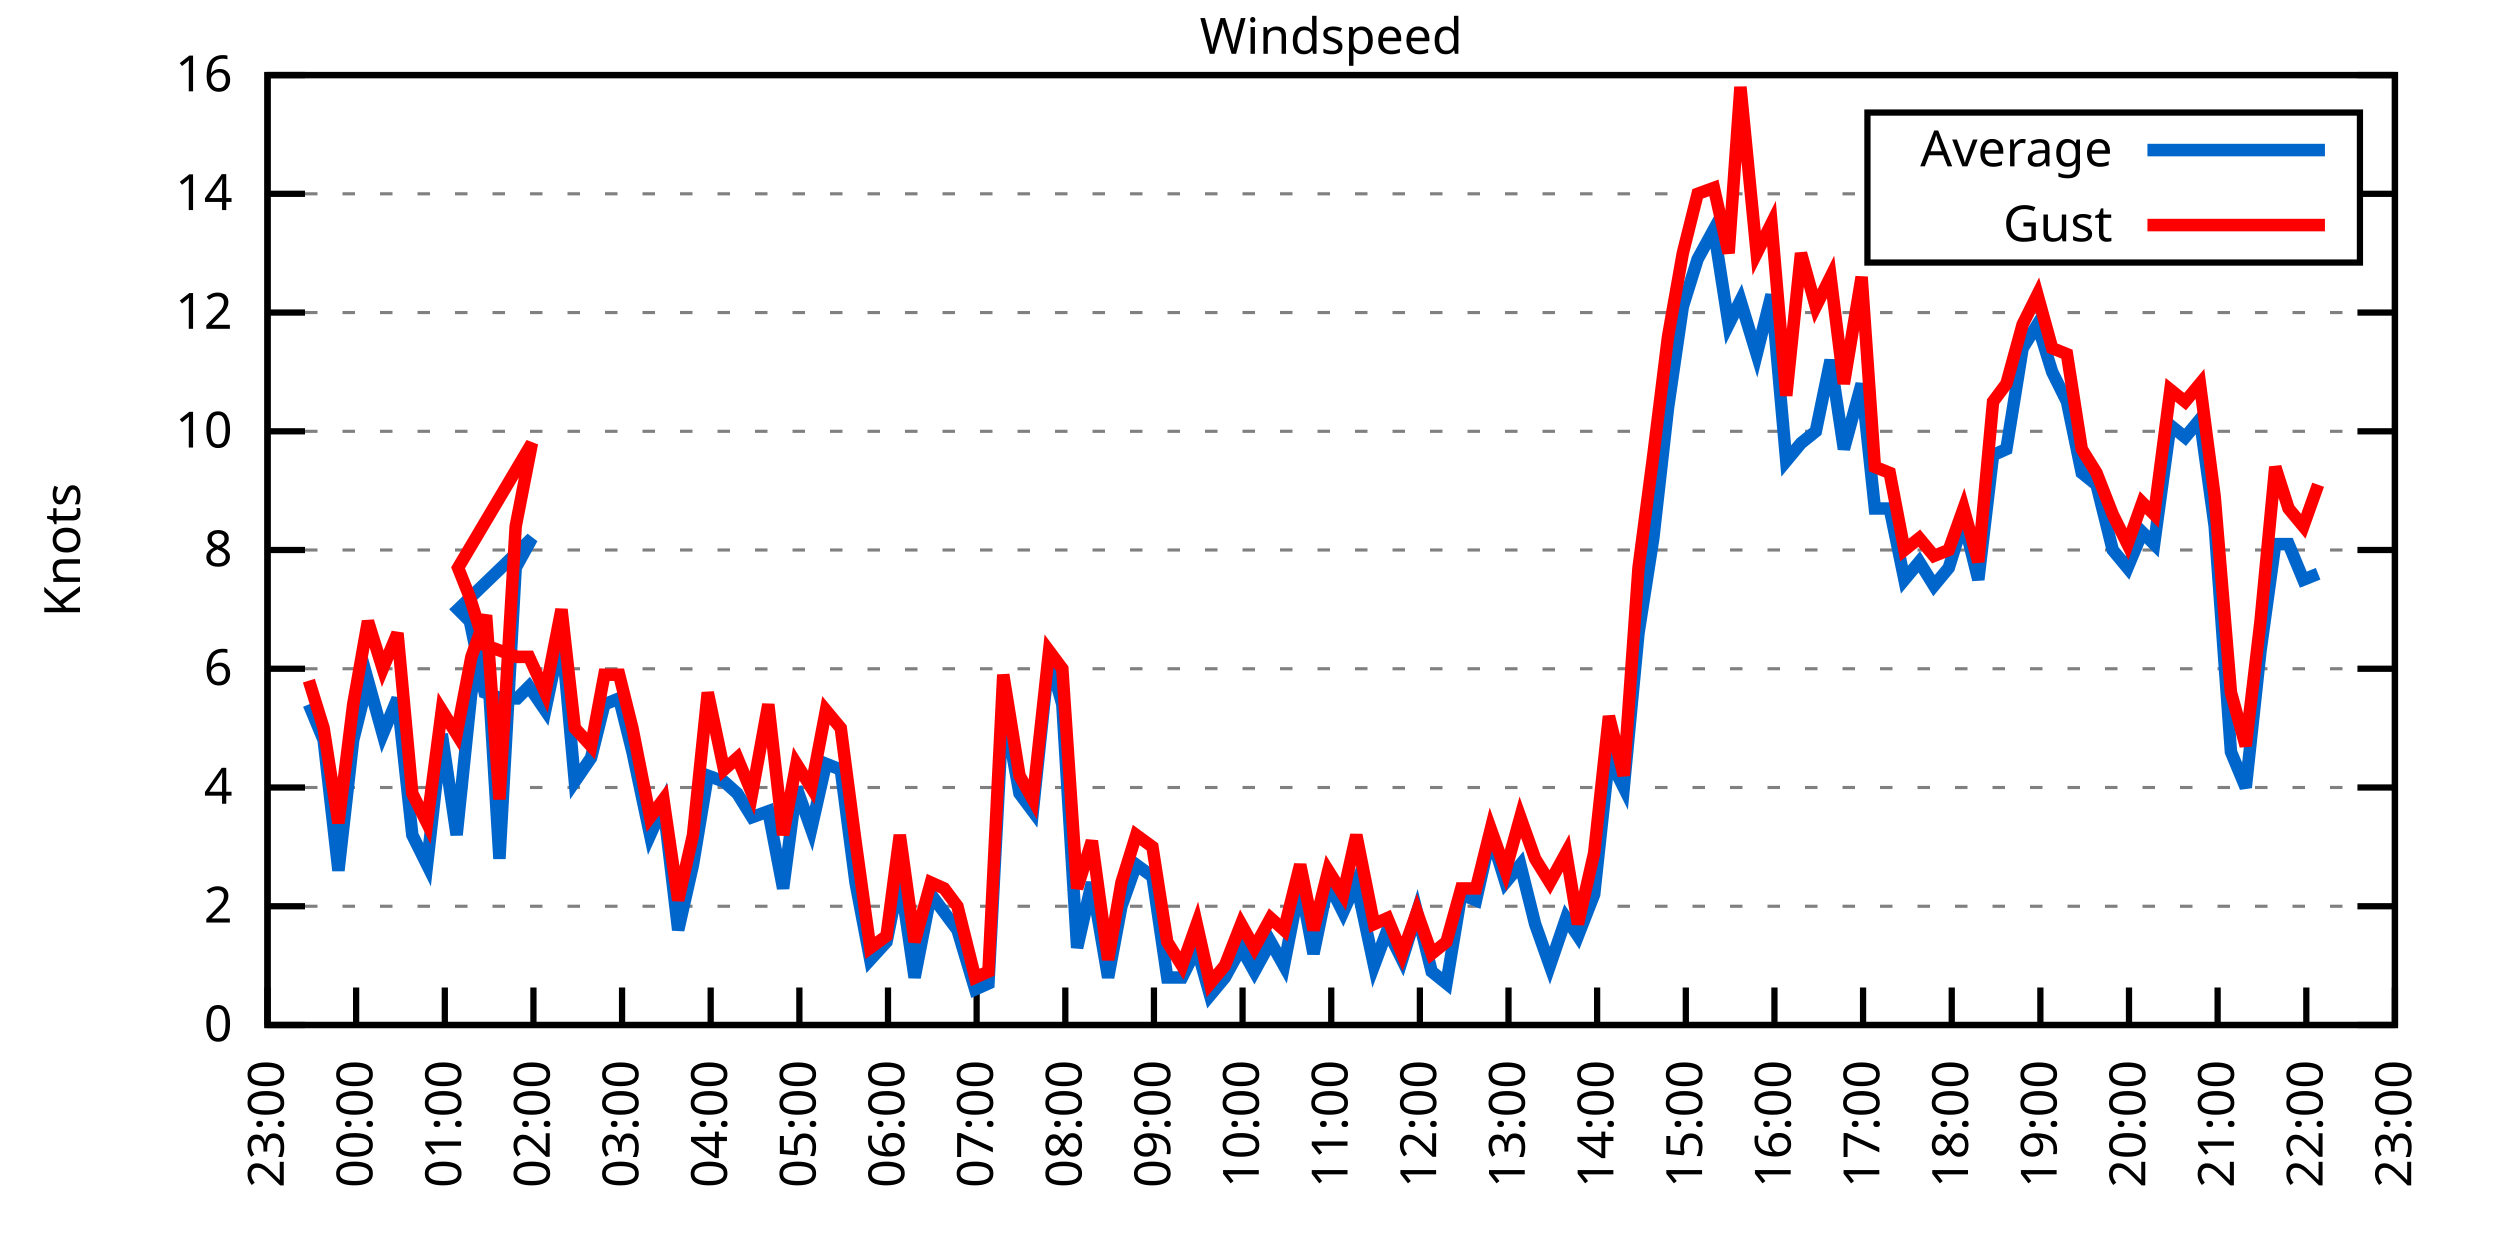
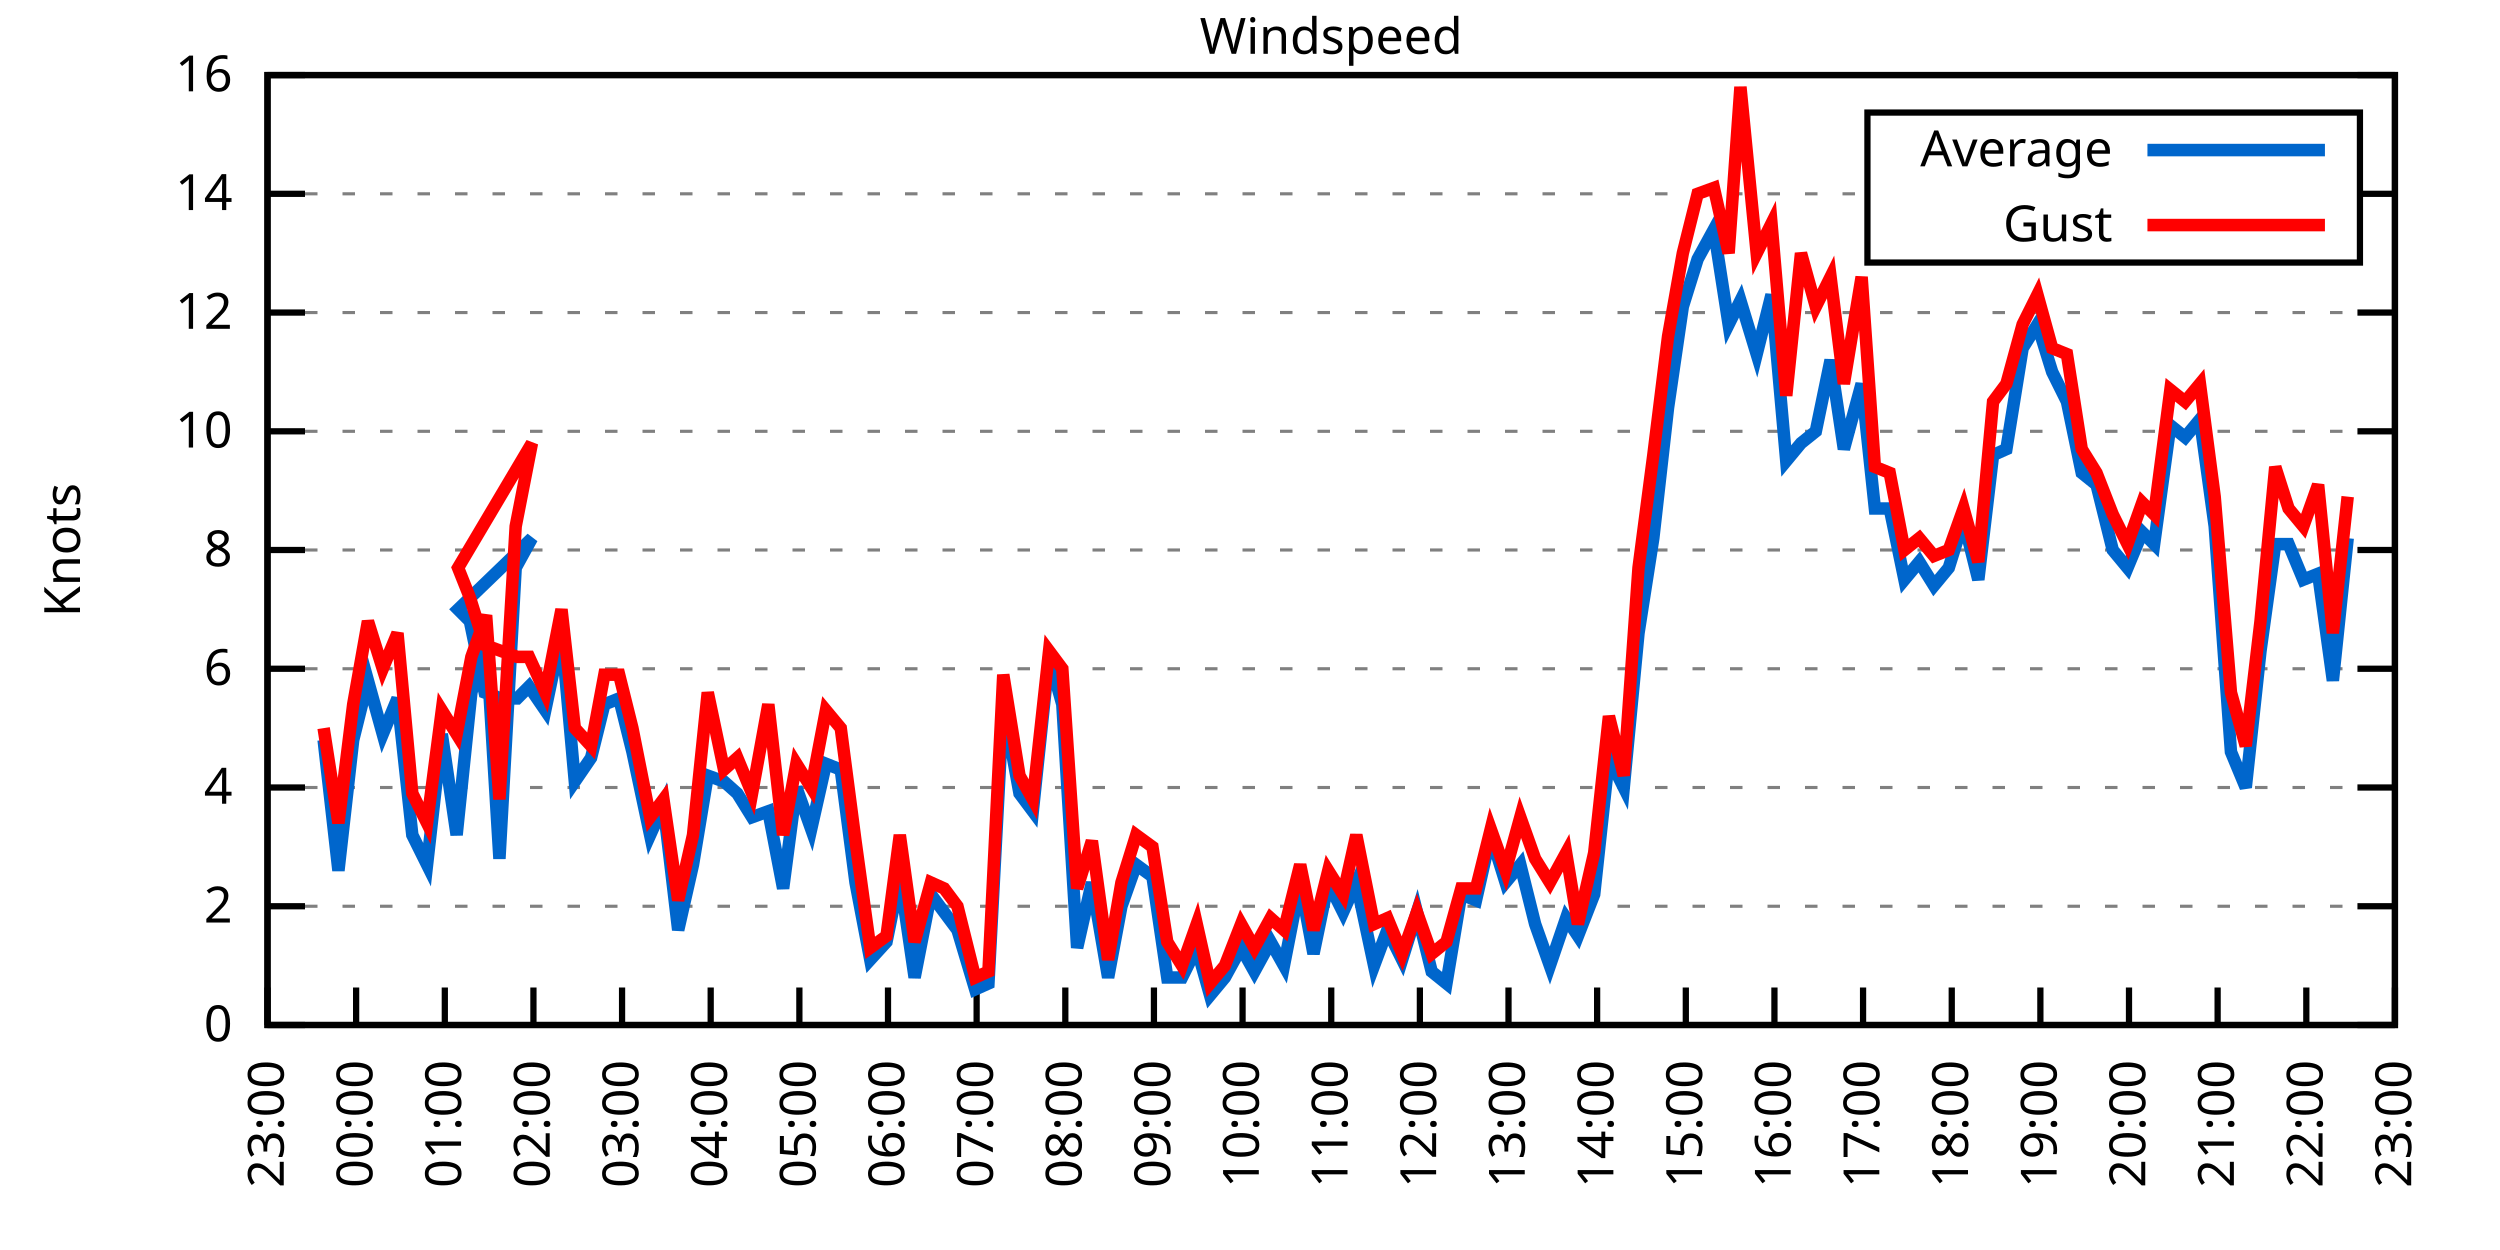
<svg xmlns="http://www.w3.org/2000/svg" xmlns:xlink="http://www.w3.org/1999/xlink" width="400" height="200" viewBox="0 0 400 200">
  <g id="gnuplot_canvas">
    <rect x="0" y="0" width="400" height="200" fill="none" />
    <defs>
      <circle id="gpDot" r="0.5" stroke-width="0.5" stroke="currentColor" />
      <path id="gpPt0" stroke-width="0.333" stroke="currentColor" d="M-1,0 h2 M0,-1 v2" />
      <path id="gpPt1" stroke-width="0.333" stroke="currentColor" d="M-1,-1 L1,1 M1,-1 L-1,1" />
      <path id="gpPt2" stroke-width="0.333" stroke="currentColor" d="M-1,0 L1,0 M0,-1 L0,1 M-1,-1 L1,1 M-1,1 L1,-1" />
      <rect id="gpPt3" stroke-width="0.333" stroke="currentColor" x="-1" y="-1" width="2" height="2" />
      <rect id="gpPt4" stroke-width="0.333" stroke="currentColor" fill="currentColor" x="-1" y="-1" width="2" height="2" />
      <circle id="gpPt5" stroke-width="0.333" stroke="currentColor" cx="0" cy="0" r="1" />
      <use xlink:href="#gpPt5" id="gpPt6" fill="currentColor" stroke="none" />
      <path id="gpPt7" stroke-width="0.333" stroke="currentColor" d="M0,-1.33 L-1.33,0.67 L1.33,0.67 z" />
      <use xlink:href="#gpPt7" id="gpPt8" fill="currentColor" stroke="none" />
      <use xlink:href="#gpPt7" id="gpPt9" stroke="currentColor" transform="rotate(180)" />
      <use xlink:href="#gpPt9" id="gpPt10" fill="currentColor" stroke="none" />
      <use xlink:href="#gpPt3" id="gpPt11" stroke="currentColor" transform="rotate(45)" />
      <use xlink:href="#gpPt11" id="gpPt12" fill="currentColor" stroke="none" />
      <path id="gpPt13" stroke-width="0.333" stroke="currentColor" d="M0,1.330 L1.265,0.411 L0.782,-1.067 L-0.782,-1.076 L-1.265,0.411 z" />
      <use xlink:href="#gpPt13" id="gpPt14" fill="currentColor" stroke="none" />
      <filter id="textbox" filterUnits="objectBoundingBox" x="0" y="0" height="1" width="1">
        <feFlood flood-color="white" flood-opacity="1" result="bgnd" />
        <feComposite in="SourceGraphic" in2="bgnd" operator="atop" />
      </filter>
      <filter id="greybox" filterUnits="objectBoundingBox" x="0" y="0" height="1" width="1">
        <feFlood flood-color="lightgrey" flood-opacity="1" result="grey" />
        <feComposite in="SourceGraphic" in2="grey" operator="atop" />
      </filter>
    </defs>
    <g fill="none" color="white" stroke="currentColor" stroke-width="1.00" stroke-linecap="butt" stroke-linejoin="miter">
</g>
    <g fill="none" color="black" stroke="currentColor" stroke-width="1.00" stroke-linecap="butt" stroke-linejoin="miter">
      <g stroke="none" shape-rendering="crispEdges">
        <polygon fill="rgb(255, 255, 255)" points="42.80,164.00 383.18,164.00 383.18,12.02 42.80,12.02 " />
      </g>
    </g>
    <g fill="none" color="black" stroke="currentColor" stroke-width="1.00" stroke-linecap="butt" stroke-linejoin="miter">
</g>
    <g fill="none" color="black" stroke="black" stroke-width="0.50" stroke-linecap="butt" stroke-linejoin="miter">
</g>
    <g fill="none" color="gray" stroke="currentColor" stroke-width="0.50" stroke-linecap="butt" stroke-linejoin="miter">
      <path stroke="gray" stroke-dasharray="2,4" class="gridline" d="M42.80,164.00 L383.19,164.00  " />
    </g>
    <g fill="none" color="gray" stroke="gray" stroke-width="1.00" stroke-linecap="butt" stroke-linejoin="miter">
</g>
    <g fill="none" color="black" stroke="currentColor" stroke-width="1.00" stroke-linecap="butt" stroke-linejoin="miter">
      <path stroke="black" d="M42.80,164.00 L48.80,164.00 M383.19,164.00 L377.19,164.00  " />
      <g transform="translate(37.20,166.60)" stroke="none" fill="black" font-family="Sans" font-size="8.00" text-anchor="end">
        <text>
          <tspan font-family="Sans"> 0</tspan>
        </text>
      </g>
    </g>
    <g fill="none" color="black" stroke="currentColor" stroke-width="1.00" stroke-linecap="butt" stroke-linejoin="miter">
</g>
    <g fill="none" color="black" stroke="black" stroke-width="0.50" stroke-linecap="butt" stroke-linejoin="miter">
</g>
    <g fill="none" color="gray" stroke="currentColor" stroke-width="0.50" stroke-linecap="butt" stroke-linejoin="miter">
      <path stroke="gray" stroke-dasharray="2,4" class="gridline" d="M42.80,145.00 L383.19,145.00  " />
    </g>
    <g fill="none" color="gray" stroke="gray" stroke-width="1.00" stroke-linecap="butt" stroke-linejoin="miter">
</g>
    <g fill="none" color="black" stroke="currentColor" stroke-width="1.00" stroke-linecap="butt" stroke-linejoin="miter">
      <path stroke="black" d="M42.80,145.00 L48.80,145.00 M383.19,145.00 L377.19,145.00  " />
      <g transform="translate(37.20,147.60)" stroke="none" fill="black" font-family="Sans" font-size="8.00" text-anchor="end">
        <text>
          <tspan font-family="Sans"> 2</tspan>
        </text>
      </g>
    </g>
    <g fill="none" color="black" stroke="currentColor" stroke-width="1.00" stroke-linecap="butt" stroke-linejoin="miter">
</g>
    <g fill="none" color="black" stroke="black" stroke-width="0.50" stroke-linecap="butt" stroke-linejoin="miter">
</g>
    <g fill="none" color="gray" stroke="currentColor" stroke-width="0.50" stroke-linecap="butt" stroke-linejoin="miter">
      <path stroke="gray" stroke-dasharray="2,4" class="gridline" d="M42.80,126.00 L383.19,126.00  " />
    </g>
    <g fill="none" color="gray" stroke="gray" stroke-width="1.00" stroke-linecap="butt" stroke-linejoin="miter">
</g>
    <g fill="none" color="black" stroke="currentColor" stroke-width="1.00" stroke-linecap="butt" stroke-linejoin="miter">
      <path stroke="black" d="M42.80,126.00 L48.80,126.00 M383.19,126.00 L377.19,126.00  " />
      <g transform="translate(37.20,128.60)" stroke="none" fill="black" font-family="Sans" font-size="8.00" text-anchor="end">
        <text>
          <tspan font-family="Sans"> 4</tspan>
        </text>
      </g>
    </g>
    <g fill="none" color="black" stroke="currentColor" stroke-width="1.00" stroke-linecap="butt" stroke-linejoin="miter">
</g>
    <g fill="none" color="black" stroke="black" stroke-width="0.50" stroke-linecap="butt" stroke-linejoin="miter">
</g>
    <g fill="none" color="gray" stroke="currentColor" stroke-width="0.50" stroke-linecap="butt" stroke-linejoin="miter">
      <path stroke="gray" stroke-dasharray="2,4" class="gridline" d="M42.80,107.00 L383.19,107.00  " />
    </g>
    <g fill="none" color="gray" stroke="gray" stroke-width="1.00" stroke-linecap="butt" stroke-linejoin="miter">
</g>
    <g fill="none" color="black" stroke="currentColor" stroke-width="1.00" stroke-linecap="butt" stroke-linejoin="miter">
      <path stroke="black" d="M42.80,107.00 L48.80,107.00 M383.19,107.00 L377.19,107.00  " />
      <g transform="translate(37.20,109.60)" stroke="none" fill="black" font-family="Sans" font-size="8.00" text-anchor="end">
        <text>
          <tspan font-family="Sans"> 6</tspan>
        </text>
      </g>
    </g>
    <g fill="none" color="black" stroke="currentColor" stroke-width="1.00" stroke-linecap="butt" stroke-linejoin="miter">
</g>
    <g fill="none" color="black" stroke="black" stroke-width="0.50" stroke-linecap="butt" stroke-linejoin="miter">
</g>
    <g fill="none" color="gray" stroke="currentColor" stroke-width="0.50" stroke-linecap="butt" stroke-linejoin="miter">
      <path stroke="gray" stroke-dasharray="2,4" class="gridline" d="M42.80,88.00 L383.19,88.00  " />
    </g>
    <g fill="none" color="gray" stroke="gray" stroke-width="1.00" stroke-linecap="butt" stroke-linejoin="miter">
</g>
    <g fill="none" color="black" stroke="currentColor" stroke-width="1.00" stroke-linecap="butt" stroke-linejoin="miter">
      <path stroke="black" d="M42.80,88.00 L48.80,88.00 M383.19,88.00 L377.19,88.00  " />
      <g transform="translate(37.20,90.60)" stroke="none" fill="black" font-family="Sans" font-size="8.00" text-anchor="end">
        <text>
          <tspan font-family="Sans"> 8</tspan>
        </text>
      </g>
    </g>
    <g fill="none" color="black" stroke="currentColor" stroke-width="1.00" stroke-linecap="butt" stroke-linejoin="miter">
</g>
    <g fill="none" color="black" stroke="black" stroke-width="0.50" stroke-linecap="butt" stroke-linejoin="miter">
</g>
    <g fill="none" color="gray" stroke="currentColor" stroke-width="0.50" stroke-linecap="butt" stroke-linejoin="miter">
      <path stroke="gray" stroke-dasharray="2,4" class="gridline" d="M42.80,69.01 L383.19,69.01  " />
    </g>
    <g fill="none" color="gray" stroke="gray" stroke-width="1.00" stroke-linecap="butt" stroke-linejoin="miter">
</g>
    <g fill="none" color="black" stroke="currentColor" stroke-width="1.00" stroke-linecap="butt" stroke-linejoin="miter">
      <path stroke="black" d="M42.80,69.01 L48.80,69.01 M383.19,69.01 L377.19,69.01  " />
      <g transform="translate(37.20,71.61)" stroke="none" fill="black" font-family="Sans" font-size="8.00" text-anchor="end">
        <text>
          <tspan font-family="Sans"> 10</tspan>
        </text>
      </g>
    </g>
    <g fill="none" color="black" stroke="currentColor" stroke-width="1.00" stroke-linecap="butt" stroke-linejoin="miter">
</g>
    <g fill="none" color="black" stroke="black" stroke-width="0.50" stroke-linecap="butt" stroke-linejoin="miter">
</g>
    <g fill="none" color="gray" stroke="currentColor" stroke-width="0.50" stroke-linecap="butt" stroke-linejoin="miter">
      <path stroke="gray" stroke-dasharray="2,4" class="gridline" d="M42.80,50.01 L383.19,50.01  " />
    </g>
    <g fill="none" color="gray" stroke="gray" stroke-width="1.00" stroke-linecap="butt" stroke-linejoin="miter">
</g>
    <g fill="none" color="black" stroke="currentColor" stroke-width="1.00" stroke-linecap="butt" stroke-linejoin="miter">
      <path stroke="black" d="M42.80,50.01 L48.80,50.01 M383.19,50.01 L377.19,50.01  " />
      <g transform="translate(37.20,52.61)" stroke="none" fill="black" font-family="Sans" font-size="8.00" text-anchor="end">
        <text>
          <tspan font-family="Sans"> 12</tspan>
        </text>
      </g>
    </g>
    <g fill="none" color="black" stroke="currentColor" stroke-width="1.00" stroke-linecap="butt" stroke-linejoin="miter">
</g>
    <g fill="none" color="black" stroke="black" stroke-width="0.50" stroke-linecap="butt" stroke-linejoin="miter">
</g>
    <g fill="none" color="gray" stroke="currentColor" stroke-width="0.50" stroke-linecap="butt" stroke-linejoin="miter">
      <path stroke="gray" stroke-dasharray="2,4" class="gridline" d="M42.80,31.01 L298.79,31.01 M377.59,31.01 L383.19,31.01  " />
    </g>
    <g fill="none" color="gray" stroke="gray" stroke-width="1.00" stroke-linecap="butt" stroke-linejoin="miter">
</g>
    <g fill="none" color="black" stroke="currentColor" stroke-width="1.00" stroke-linecap="butt" stroke-linejoin="miter">
      <path stroke="black" d="M42.80,31.01 L48.80,31.01 M383.19,31.01 L377.19,31.01  " />
      <g transform="translate(37.20,33.61)" stroke="none" fill="black" font-family="Sans" font-size="8.00" text-anchor="end">
        <text>
          <tspan font-family="Sans"> 14</tspan>
        </text>
      </g>
    </g>
    <g fill="none" color="black" stroke="currentColor" stroke-width="1.00" stroke-linecap="butt" stroke-linejoin="miter">
</g>
    <g fill="none" color="black" stroke="black" stroke-width="0.50" stroke-linecap="butt" stroke-linejoin="miter">
</g>
    <g fill="none" color="gray" stroke="currentColor" stroke-width="0.50" stroke-linecap="butt" stroke-linejoin="miter">
      <path stroke="gray" stroke-dasharray="2,4" class="gridline" d="M42.80,12.01 L383.19,12.01  " />
    </g>
    <g fill="none" color="gray" stroke="gray" stroke-width="1.00" stroke-linecap="butt" stroke-linejoin="miter">
</g>
    <g fill="none" color="black" stroke="currentColor" stroke-width="1.00" stroke-linecap="butt" stroke-linejoin="miter">
      <path stroke="black" d="M42.80,12.01 L48.80,12.01 M383.19,12.01 L377.19,12.01  " />
      <g transform="translate(37.20,14.61)" stroke="none" fill="black" font-family="Sans" font-size="8.00" text-anchor="end">
        <text>
          <tspan font-family="Sans"> 16</tspan>
        </text>
      </g>
    </g>
    <g fill="none" color="black" stroke="currentColor" stroke-width="1.00" stroke-linecap="butt" stroke-linejoin="miter">
      <path stroke="black" d="M42.80,164.00 L42.80,158.00  " />
      <g transform="translate(45.40,169.60) rotate(270.00)" stroke="none" fill="black" font-family="Sans" font-size="8.00" text-anchor="end">
        <text>
          <tspan font-family="Sans">23:00</tspan>
        </text>
      </g>
    </g>
    <g fill="none" color="black" stroke="currentColor" stroke-width="1.00" stroke-linecap="butt" stroke-linejoin="miter">
      <path stroke="black" d="M56.98,164.00 L56.98,158.00  " />
      <g transform="translate(59.58,169.60) rotate(270.00)" stroke="none" fill="black" font-family="Sans" font-size="8.00" text-anchor="end">
        <text>
          <tspan font-family="Sans">00:00</tspan>
        </text>
      </g>
    </g>
    <g fill="none" color="black" stroke="currentColor" stroke-width="1.00" stroke-linecap="butt" stroke-linejoin="miter">
      <path stroke="black" d="M71.17,164.00 L71.17,158.00  " />
      <g transform="translate(73.77,169.60) rotate(270.00)" stroke="none" fill="black" font-family="Sans" font-size="8.00" text-anchor="end">
        <text>
          <tspan font-family="Sans">01:00</tspan>
        </text>
      </g>
    </g>
    <g fill="none" color="black" stroke="currentColor" stroke-width="1.00" stroke-linecap="butt" stroke-linejoin="miter">
      <path stroke="black" d="M85.35,164.00 L85.35,158.00  " />
      <g transform="translate(87.95,169.60) rotate(270.00)" stroke="none" fill="black" font-family="Sans" font-size="8.00" text-anchor="end">
        <text>
          <tspan font-family="Sans">02:00</tspan>
        </text>
      </g>
    </g>
    <g fill="none" color="black" stroke="currentColor" stroke-width="1.00" stroke-linecap="butt" stroke-linejoin="miter">
      <path stroke="black" d="M99.53,164.00 L99.53,158.00  " />
      <g transform="translate(102.13,169.60) rotate(270.00)" stroke="none" fill="black" font-family="Sans" font-size="8.00" text-anchor="end">
        <text>
          <tspan font-family="Sans">03:00</tspan>
        </text>
      </g>
    </g>
    <g fill="none" color="black" stroke="currentColor" stroke-width="1.00" stroke-linecap="butt" stroke-linejoin="miter">
      <path stroke="black" d="M113.71,164.00 L113.71,158.00  " />
      <g transform="translate(116.31,169.60) rotate(270.00)" stroke="none" fill="black" font-family="Sans" font-size="8.00" text-anchor="end">
        <text>
          <tspan font-family="Sans">04:00</tspan>
        </text>
      </g>
    </g>
    <g fill="none" color="black" stroke="currentColor" stroke-width="1.00" stroke-linecap="butt" stroke-linejoin="miter">
      <path stroke="black" d="M127.90,164.00 L127.90,158.00  " />
      <g transform="translate(130.50,169.60) rotate(270.00)" stroke="none" fill="black" font-family="Sans" font-size="8.00" text-anchor="end">
        <text>
          <tspan font-family="Sans">05:00</tspan>
        </text>
      </g>
    </g>
    <g fill="none" color="black" stroke="currentColor" stroke-width="1.00" stroke-linecap="butt" stroke-linejoin="miter">
      <path stroke="black" d="M142.08,164.00 L142.08,158.00  " />
      <g transform="translate(144.68,169.60) rotate(270.00)" stroke="none" fill="black" font-family="Sans" font-size="8.00" text-anchor="end">
        <text>
          <tspan font-family="Sans">06:00</tspan>
        </text>
      </g>
    </g>
    <g fill="none" color="black" stroke="currentColor" stroke-width="1.00" stroke-linecap="butt" stroke-linejoin="miter">
      <path stroke="black" d="M156.26,164.00 L156.26,158.00  " />
      <g transform="translate(158.86,169.60) rotate(270.00)" stroke="none" fill="black" font-family="Sans" font-size="8.00" text-anchor="end">
        <text>
          <tspan font-family="Sans">07:00</tspan>
        </text>
      </g>
    </g>
    <g fill="none" color="black" stroke="currentColor" stroke-width="1.00" stroke-linecap="butt" stroke-linejoin="miter">
      <path stroke="black" d="M170.45,164.00 L170.45,158.00  " />
      <g transform="translate(173.05,169.60) rotate(270.00)" stroke="none" fill="black" font-family="Sans" font-size="8.00" text-anchor="end">
        <text>
          <tspan font-family="Sans">08:00</tspan>
        </text>
      </g>
    </g>
    <g fill="none" color="black" stroke="currentColor" stroke-width="1.00" stroke-linecap="butt" stroke-linejoin="miter">
      <path stroke="black" d="M184.63,164.00 L184.63,158.00  " />
      <g transform="translate(187.23,169.60) rotate(270.00)" stroke="none" fill="black" font-family="Sans" font-size="8.00" text-anchor="end">
        <text>
          <tspan font-family="Sans">09:00</tspan>
        </text>
      </g>
    </g>
    <g fill="none" color="black" stroke="currentColor" stroke-width="1.00" stroke-linecap="butt" stroke-linejoin="miter">
      <path stroke="black" d="M198.81,164.00 L198.81,158.00  " />
      <g transform="translate(201.41,169.60) rotate(270.00)" stroke="none" fill="black" font-family="Sans" font-size="8.00" text-anchor="end">
        <text>
          <tspan font-family="Sans">10:00</tspan>
        </text>
      </g>
    </g>
    <g fill="none" color="black" stroke="currentColor" stroke-width="1.00" stroke-linecap="butt" stroke-linejoin="miter">
      <path stroke="black" d="M213.00,164.00 L213.00,158.00  " />
      <g transform="translate(215.60,169.60) rotate(270.00)" stroke="none" fill="black" font-family="Sans" font-size="8.00" text-anchor="end">
        <text>
          <tspan font-family="Sans">11:00</tspan>
        </text>
      </g>
    </g>
    <g fill="none" color="black" stroke="currentColor" stroke-width="1.00" stroke-linecap="butt" stroke-linejoin="miter">
      <path stroke="black" d="M227.18,164.00 L227.18,158.00  " />
      <g transform="translate(229.78,169.60) rotate(270.00)" stroke="none" fill="black" font-family="Sans" font-size="8.00" text-anchor="end">
        <text>
          <tspan font-family="Sans">12:00</tspan>
        </text>
      </g>
    </g>
    <g fill="none" color="black" stroke="currentColor" stroke-width="1.00" stroke-linecap="butt" stroke-linejoin="miter">
      <path stroke="black" d="M241.36,164.00 L241.36,158.00  " />
      <g transform="translate(243.96,169.60) rotate(270.00)" stroke="none" fill="black" font-family="Sans" font-size="8.00" text-anchor="end">
        <text>
          <tspan font-family="Sans">13:00</tspan>
        </text>
      </g>
    </g>
    <g fill="none" color="black" stroke="currentColor" stroke-width="1.00" stroke-linecap="butt" stroke-linejoin="miter">
      <path stroke="black" d="M255.54,164.00 L255.54,158.00  " />
      <g transform="translate(258.14,169.60) rotate(270.00)" stroke="none" fill="black" font-family="Sans" font-size="8.00" text-anchor="end">
        <text>
          <tspan font-family="Sans">14:00</tspan>
        </text>
      </g>
    </g>
    <g fill="none" color="black" stroke="currentColor" stroke-width="1.00" stroke-linecap="butt" stroke-linejoin="miter">
      <path stroke="black" d="M269.73,164.00 L269.73,158.00  " />
      <g transform="translate(272.33,169.60) rotate(270.00)" stroke="none" fill="black" font-family="Sans" font-size="8.00" text-anchor="end">
        <text>
          <tspan font-family="Sans">15:00</tspan>
        </text>
      </g>
    </g>
    <g fill="none" color="black" stroke="currentColor" stroke-width="1.00" stroke-linecap="butt" stroke-linejoin="miter">
      <path stroke="black" d="M283.91,164.00 L283.91,158.00  " />
      <g transform="translate(286.51,169.60) rotate(270.00)" stroke="none" fill="black" font-family="Sans" font-size="8.00" text-anchor="end">
        <text>
          <tspan font-family="Sans">16:00</tspan>
        </text>
      </g>
    </g>
    <g fill="none" color="black" stroke="currentColor" stroke-width="1.00" stroke-linecap="butt" stroke-linejoin="miter">
      <path stroke="black" d="M298.09,164.00 L298.09,158.00  " />
      <g transform="translate(300.69,169.60) rotate(270.00)" stroke="none" fill="black" font-family="Sans" font-size="8.00" text-anchor="end">
        <text>
          <tspan font-family="Sans">17:00</tspan>
        </text>
      </g>
    </g>
    <g fill="none" color="black" stroke="currentColor" stroke-width="1.00" stroke-linecap="butt" stroke-linejoin="miter">
      <path stroke="black" d="M312.28,164.00 L312.28,158.00  " />
      <g transform="translate(314.88,169.60) rotate(270.00)" stroke="none" fill="black" font-family="Sans" font-size="8.00" text-anchor="end">
        <text>
          <tspan font-family="Sans">18:00</tspan>
        </text>
      </g>
    </g>
    <g fill="none" color="black" stroke="currentColor" stroke-width="1.00" stroke-linecap="butt" stroke-linejoin="miter">
      <path stroke="black" d="M326.46,164.00 L326.46,158.00  " />
      <g transform="translate(329.06,169.60) rotate(270.00)" stroke="none" fill="black" font-family="Sans" font-size="8.00" text-anchor="end">
        <text>
          <tspan font-family="Sans">19:00</tspan>
        </text>
      </g>
    </g>
    <g fill="none" color="black" stroke="currentColor" stroke-width="1.00" stroke-linecap="butt" stroke-linejoin="miter">
      <path stroke="black" d="M340.64,164.00 L340.64,158.00  " />
      <g transform="translate(343.24,169.60) rotate(270.00)" stroke="none" fill="black" font-family="Sans" font-size="8.00" text-anchor="end">
        <text>
          <tspan font-family="Sans">20:00</tspan>
        </text>
      </g>
    </g>
    <g fill="none" color="black" stroke="currentColor" stroke-width="1.00" stroke-linecap="butt" stroke-linejoin="miter">
      <path stroke="black" d="M354.82,164.00 L354.82,158.00  " />
      <g transform="translate(357.42,169.60) rotate(270.00)" stroke="none" fill="black" font-family="Sans" font-size="8.00" text-anchor="end">
        <text>
          <tspan font-family="Sans">21:00</tspan>
        </text>
      </g>
    </g>
    <g fill="none" color="black" stroke="currentColor" stroke-width="1.00" stroke-linecap="butt" stroke-linejoin="miter">
      <path stroke="black" d="M369.01,164.00 L369.01,158.00  " />
      <g transform="translate(371.61,169.60) rotate(270.00)" stroke="none" fill="black" font-family="Sans" font-size="8.00" text-anchor="end">
        <text>
          <tspan font-family="Sans">22:00</tspan>
        </text>
      </g>
    </g>
    <g fill="none" color="black" stroke="currentColor" stroke-width="1.00" stroke-linecap="butt" stroke-linejoin="miter">
      <path stroke="black" d="M383.19,164.00 L383.19,158.00  " />
      <g transform="translate(385.79,169.60) rotate(270.00)" stroke="none" fill="black" font-family="Sans" font-size="8.00" text-anchor="end">
        <text>
          <tspan font-family="Sans">23:00</tspan>
        </text>
      </g>
    </g>
    <g fill="none" color="black" stroke="currentColor" stroke-width="1.00" stroke-linecap="butt" stroke-linejoin="miter">
</g>
    <g fill="none" color="black" stroke="currentColor" stroke-width="1.00" stroke-linecap="butt" stroke-linejoin="miter">
      <path stroke="black" d="M42.80,12.01 L42.80,164.00 L383.19,164.00 L383.19,12.01 L42.80,12.01 Z  " />
    </g>
    <g fill="none" color="black" stroke="currentColor" stroke-width="1.00" stroke-linecap="butt" stroke-linejoin="miter">
</g>
    <g fill="none" color="black" stroke="currentColor" stroke-width="1.00" stroke-linecap="butt" stroke-linejoin="miter">
      <path stroke="black" d="M298.79,42.01 L298.79,18.01 L377.59,18.01 L377.59,42.01 L298.79,42.01 Z  " />
    </g>
    <g id="Windspeed_plot_1">
      <g fill="none" color="white" stroke="black" stroke-width="2.00" stroke-linecap="butt" stroke-linejoin="miter">
</g>
      <g fill="none" color="black" stroke="currentColor" stroke-width="2.00" stroke-linecap="butt" stroke-linejoin="miter">
        <g transform="translate(337.99,26.61)" stroke="none" fill="black" font-family="Sans" font-size="8.00" text-anchor="end">
          <text>
            <tspan font-family="Sans">Average</tspan>
          </text>
        </g>
      </g>
      <g fill="none" color="black" stroke="currentColor" stroke-width="2.00" stroke-linecap="butt" stroke-linejoin="miter">
-         <path stroke="rgb(  0, 102, 204)" d="M343.59,24.01 L371.99,24.01 M49.42,112.70 L51.78,118.40 L54.15,139.30 L56.51,118.40 L58.87,108.90 L61.24,117.45   L63.60,111.75 L65.97,133.60 L68.33,138.35 L70.69,117.45 L73.06,133.60 L75.42,110.80 L77.78,102.25 L79.91,137.40   L82.51,90.85 L85.11,86.11 L73.29,97.50 L75.18,99.40 L77.55,110.80 L80.15,111.75 L82.75,111.75 L84.64,109.85   L87.24,113.65 L89.84,101.30 L91.97,125.05 L94.57,121.25 L96.70,112.70 L99.06,111.75 L101.19,120.30 L104.02,133.60   L106.15,128.85 L108.51,148.80 L110.88,138.35 L113.24,124.10 L115.84,125.05 L117.97,126.95 L120.33,130.75 L122.93,129.80   L125.30,142.15 L127.42,126.00 L129.79,132.65 L132.15,122.20 L134.52,123.15 L136.88,141.20 L139.24,153.55 L141.84,150.70   L143.97,140.25 L146.34,156.40 L148.94,143.10 L151.06,145.95 L153.19,148.80 L156.03,158.30 L158.15,157.35 L160.52,112.70   L163.12,126.95 L165.25,129.80 L167.85,105.10 L169.97,112.70 L172.34,151.65 L174.70,141.20 L177.30,156.40 L179.43,145.00   L181.79,138.35 L184.39,140.25 L186.76,156.40 L189.12,156.40 L191.48,151.65 L193.61,159.25 L195.98,156.40 L198.58,151.65   L200.70,155.45 L203.30,150.70 L205.43,154.50 L208.03,141.20 L210.16,152.60 L212.52,141.20 L214.89,145.95 L217.01,141.20   L219.85,154.50 L221.98,148.80 L224.34,153.55 L226.71,145.95 L229.07,155.45 L231.43,157.35 L233.80,143.10 L236.16,144.05   L238.52,133.60 L240.89,141.20 L243.25,138.35 L245.62,147.85 L247.98,154.50 L250.58,146.90 L252.47,149.75 L255.07,143.10   L257.43,121.25 L259.80,126.00 L262.16,101.30 L264.53,86.11 L266.89,65.21 L269.25,49.06 L271.62,41.46 L274.22,36.71   L276.58,51.91 L278.47,48.11 L281.07,56.66 L283.44,47.16 L285.80,73.76 L288.16,70.91 L290.53,69.01 L292.89,57.61   L295.02,71.86 L297.86,61.41 L299.98,81.36 L302.35,81.36 L304.71,92.75 L307.08,89.90 L309.44,93.70 L311.80,90.85   L314.17,83.26 L316.53,92.75 L318.89,72.81 L321.02,71.86 L323.62,55.71 L325.99,51.91 L328.35,59.51 L330.71,64.26   L333.08,75.66 L335.44,77.56 L338.04,88.00 L340.40,90.85 L342.77,85.16 L344.66,87.06 L347.26,68.06 L349.62,69.96   L351.99,67.11 L354.35,84.21 L356.95,120.30 L359.32,126.00 L361.68,104.15 L364.04,87.06 L366.17,87.06 L368.53,92.75   L370.90,91.80  " />
+         <path stroke="rgb(  0, 102, 204)" d="M343.59,24.01 L371.99,24.01 M51.78,118.40 L54.15,139.30 L56.51,118.40 L58.87,108.90 L61.24,117.45 L63.60,111.75   L65.97,133.60 L68.33,138.35 L70.69,117.45 L73.06,133.60 L75.42,110.80 L77.78,102.25 L79.91,137.40 L82.51,90.85   L85.11,86.11 L73.29,97.50 L75.18,99.40 L77.55,110.80 L80.15,111.75 L82.75,111.75 L84.64,109.85 L87.24,113.65   L89.84,101.30 L91.97,125.05 L94.57,121.25 L96.70,112.70 L99.06,111.75 L101.19,120.30 L104.02,133.60 L106.15,128.85   L108.51,148.80 L110.88,138.35 L113.24,124.10 L115.84,125.05 L117.97,126.95 L120.33,130.75 L122.93,129.80 L125.30,142.15   L127.42,126.00 L129.79,132.65 L132.15,122.20 L134.52,123.15 L136.88,141.20 L139.24,153.55 L141.84,150.70 L143.97,140.25   L146.34,156.40 L148.94,143.10 L151.06,145.95 L153.19,148.80 L156.03,158.30 L158.15,157.35 L160.52,112.70 L163.12,126.95   L165.25,129.80 L167.85,105.10 L169.97,112.70 L172.34,151.65 L174.70,141.20 L177.30,156.40 L179.43,145.00 L181.79,138.35   L184.39,140.25 L186.76,156.40 L189.12,156.40 L191.48,151.65 L193.61,159.25 L195.98,156.40 L198.58,151.65 L200.70,155.45   L203.30,150.70 L205.43,154.50 L208.03,141.20 L210.16,152.60 L212.52,141.20 L214.89,145.95 L217.01,141.20 L219.85,154.50   L221.98,148.80 L224.34,153.55 L226.71,145.95 L229.07,155.45 L231.43,157.35 L233.80,143.10 L236.16,144.05 L238.52,133.60   L240.89,141.20 L243.25,138.35 L245.62,147.85 L247.98,154.50 L250.58,146.90 L252.47,149.75 L255.07,143.10 L257.43,121.25   L259.80,126.00 L262.16,101.30 L264.53,86.11 L266.89,65.21 L269.25,49.06 L271.62,41.46 L274.22,36.71 L276.58,51.91   L278.47,48.11 L281.07,56.66 L283.44,47.16 L285.80,73.76 L288.16,70.91 L290.53,69.01 L292.89,57.61 L295.02,71.86   L297.86,61.41 L299.98,81.36 L302.35,81.36 L304.71,92.75 L307.08,89.90 L309.44,93.70 L311.80,90.85 L314.17,83.26   L316.53,92.75 L318.89,72.81 L321.02,71.86 L323.62,55.71 L325.99,51.91 L328.35,59.51 L330.71,64.26 L333.08,75.66   L335.44,77.56 L338.04,88.00 L340.40,90.85 L342.77,85.16 L344.66,87.06 L347.26,68.06 L349.62,69.96 L351.99,67.11   L354.35,84.21 L356.95,120.30 L359.32,126.00 L361.68,104.15 L364.04,87.06 L366.17,87.06 L368.53,92.75 L370.90,91.80   L373.26,108.90 L375.63,86.11  " />
      </g>
    </g>
    <g id="Windspeed_plot_2">
      <g fill="none" color="black" stroke="currentColor" stroke-width="2.00" stroke-linecap="butt" stroke-linejoin="miter">
        <g transform="translate(337.99,38.61)" stroke="none" fill="black" font-family="Sans" font-size="8.00" text-anchor="end">
          <text>
            <tspan font-family="Sans">Gust</tspan>
          </text>
        </g>
      </g>
      <g fill="none" color="black" stroke="currentColor" stroke-width="2.00" stroke-linecap="butt" stroke-linejoin="miter">
-         <path stroke="rgb(255,   0,   0)" d="M343.59,36.01 L371.99,36.01 M49.42,108.90 L51.78,116.50 L54.15,131.70 L56.51,112.70 L58.87,99.40 L61.24,107.00   L63.60,101.30 L65.97,126.95 L68.33,131.70 L70.69,113.65 L73.06,117.45 L75.42,105.10 L77.78,98.45 L79.91,127.90   L82.51,84.21 L85.11,70.91 L73.29,90.85 L75.18,95.60 L77.55,103.20 L80.15,104.15 L82.75,105.10 L84.64,105.10   L87.24,110.80 L89.84,97.50 L91.97,116.50 L94.57,119.35 L96.70,107.95 L99.06,107.95 L101.19,116.50 L104.02,130.75   L106.15,127.90 L108.51,144.05 L110.88,133.60 L113.24,110.80 L115.84,123.15 L117.97,121.25 L120.33,126.95 L122.93,112.70   L125.30,133.60 L127.42,122.20 L129.79,126.00 L132.15,113.65 L134.52,116.50 L136.88,134.55 L139.24,151.65 L141.84,149.75   L143.97,133.60 L146.34,150.70 L148.94,141.20 L151.06,142.15 L153.19,145.00 L156.03,156.40 L158.15,155.45 L160.52,107.95   L163.12,124.10 L165.25,127.90 L167.85,104.15 L169.97,107.00 L172.34,142.15 L174.70,134.55 L177.30,153.55 L179.43,141.20   L181.79,133.60 L184.39,135.50 L186.76,150.70 L189.12,154.50 L191.48,147.85 L193.61,157.35 L195.98,154.50 L198.58,147.85   L200.70,151.65 L203.30,146.90 L205.43,148.80 L208.03,138.35 L210.16,148.80 L212.52,139.30 L214.89,143.10 L217.01,133.60   L219.85,147.85 L221.98,146.90 L224.34,152.60 L226.71,145.95 L229.07,152.60 L231.43,150.70 L233.80,142.15 L236.16,142.15   L238.52,132.65 L240.89,139.30 L243.25,130.75 L245.62,137.40 L247.98,141.20 L250.58,136.45 L252.47,147.85 L255.07,136.45   L257.43,114.60 L259.80,124.10 L262.16,90.85 L264.53,72.81 L266.89,53.81 L269.25,40.51 L271.62,31.01 L274.22,30.06   L276.58,40.51 L278.47,13.91 L281.07,40.51 L283.44,35.76 L285.80,63.31 L288.16,40.51 L290.53,49.06 L292.89,44.31   L295.02,61.41 L297.86,44.31 L299.98,74.71 L302.35,75.66 L304.71,88.00 L307.08,86.11 L309.44,88.95 L311.80,88.00   L314.17,81.36 L316.53,89.90 L318.89,64.26 L321.02,61.41 L323.62,51.91 L325.99,47.16 L328.35,55.71 L330.71,56.66   L333.08,71.86 L335.44,75.66 L338.04,82.31 L340.40,87.06 L342.77,80.41 L344.66,82.31 L347.26,62.36 L349.62,64.26   L351.99,61.41 L354.35,79.46 L356.95,110.80 L359.32,119.35 L361.68,99.40 L364.04,74.71 L366.17,81.36 L368.53,84.21   L370.90,77.56  " />
+         <path stroke="rgb(255,   0,   0)" d="M343.59,36.01 L371.99,36.01 M51.78,116.50 L54.15,131.70 L56.51,112.70 L58.87,99.40 L61.24,107.00 L63.60,101.30   L65.97,126.95 L68.33,131.70 L70.69,113.65 L73.06,117.45 L75.42,105.10 L77.78,98.45 L79.91,127.90 L82.51,84.21   L85.11,70.91 L73.29,90.85 L75.18,95.60 L77.55,103.20 L80.15,104.15 L82.75,105.10 L84.64,105.10 L87.24,110.80   L89.84,97.50 L91.97,116.50 L94.57,119.35 L96.70,107.95 L99.06,107.95 L101.19,116.50 L104.02,130.75 L106.15,127.90   L108.51,144.05 L110.88,133.60 L113.24,110.80 L115.84,123.15 L117.97,121.25 L120.33,126.95 L122.93,112.70 L125.30,133.60   L127.42,122.20 L129.79,126.00 L132.15,113.65 L134.52,116.50 L136.88,134.55 L139.24,151.65 L141.84,149.75 L143.97,133.60   L146.34,150.70 L148.94,141.20 L151.06,142.15 L153.19,145.00 L156.03,156.40 L158.15,155.45 L160.52,107.95 L163.12,124.10   L165.25,127.90 L167.85,104.15 L169.97,107.00 L172.34,142.15 L174.70,134.55 L177.30,153.55 L179.43,141.20 L181.79,133.60   L184.39,135.50 L186.76,150.70 L189.12,154.50 L191.48,147.85 L193.61,157.35 L195.98,154.50 L198.58,147.85 L200.70,151.65   L203.30,146.90 L205.43,148.80 L208.03,138.35 L210.16,148.80 L212.52,139.30 L214.89,143.10 L217.01,133.60 L219.85,147.85   L221.98,146.90 L224.34,152.60 L226.71,145.95 L229.07,152.60 L231.43,150.70 L233.80,142.15 L236.16,142.15 L238.52,132.65   L240.89,139.30 L243.25,130.75 L245.62,137.40 L247.98,141.20 L250.58,136.45 L252.47,147.85 L255.07,136.45 L257.43,114.60   L259.80,124.10 L262.16,90.85 L264.53,72.81 L266.89,53.81 L269.25,40.51 L271.62,31.01 L274.22,30.06 L276.58,40.51   L278.47,13.91 L281.07,40.51 L283.44,35.76 L285.80,63.31 L288.16,40.51 L290.53,49.06 L292.89,44.31 L295.02,61.41   L297.86,44.31 L299.98,74.71 L302.35,75.66 L304.71,88.00 L307.08,86.11 L309.44,88.95 L311.80,88.00 L314.17,81.36   L316.53,89.90 L318.89,64.26 L321.02,61.41 L323.62,51.91 L325.99,47.16 L328.35,55.71 L330.71,56.66 L333.08,71.86   L335.44,75.66 L338.04,82.31 L340.40,87.06 L342.77,80.41 L344.66,82.31 L347.26,62.36 L349.62,64.26 L351.99,61.41   L354.35,79.46 L356.95,110.80 L359.32,119.35 L361.68,99.40 L364.04,74.71 L366.17,81.36 L368.53,84.21 L370.90,77.56   L373.26,101.30 L375.63,79.46  " />
      </g>
    </g>
    <g fill="none" color="black" stroke="currentColor" stroke-width="2.00" stroke-linecap="butt" stroke-linejoin="miter">
</g>
    <g fill="none" color="black" stroke="black" stroke-width="1.00" stroke-linecap="butt" stroke-linejoin="miter">
</g>
    <g fill="none" color="black" stroke="currentColor" stroke-width="1.00" stroke-linecap="butt" stroke-linejoin="miter">
      <path stroke="black" d="M42.80,12.01 L42.80,164.00 L383.19,164.00 L383.19,12.01 L42.80,12.01 Z  " />
      <g transform="translate(12.80,88.01) rotate(270.00)" stroke="none" fill="black" font-family="Sans" font-size="8.00" text-anchor="middle">
        <text>
          <tspan font-family="Sans">Knots</tspan>
        </text>
      </g>
    </g>
    <g fill="none" color="black" stroke="currentColor" stroke-width="1.00" stroke-linecap="butt" stroke-linejoin="miter">
</g>
    <g fill="none" color="black" stroke="currentColor" stroke-width="1.00" stroke-linecap="butt" stroke-linejoin="miter">
      <g transform="translate(212.99,8.61)" stroke="none" fill="black" font-family="Sans" font-size="8.00" text-anchor="middle">
        <text>
          <tspan font-family="Sans">Windspeed</tspan>
        </text>
      </g>
    </g>
    <g fill="none" color="black" stroke="currentColor" stroke-width="1.00" stroke-linecap="butt" stroke-linejoin="miter">
</g>
  </g>
</svg>
